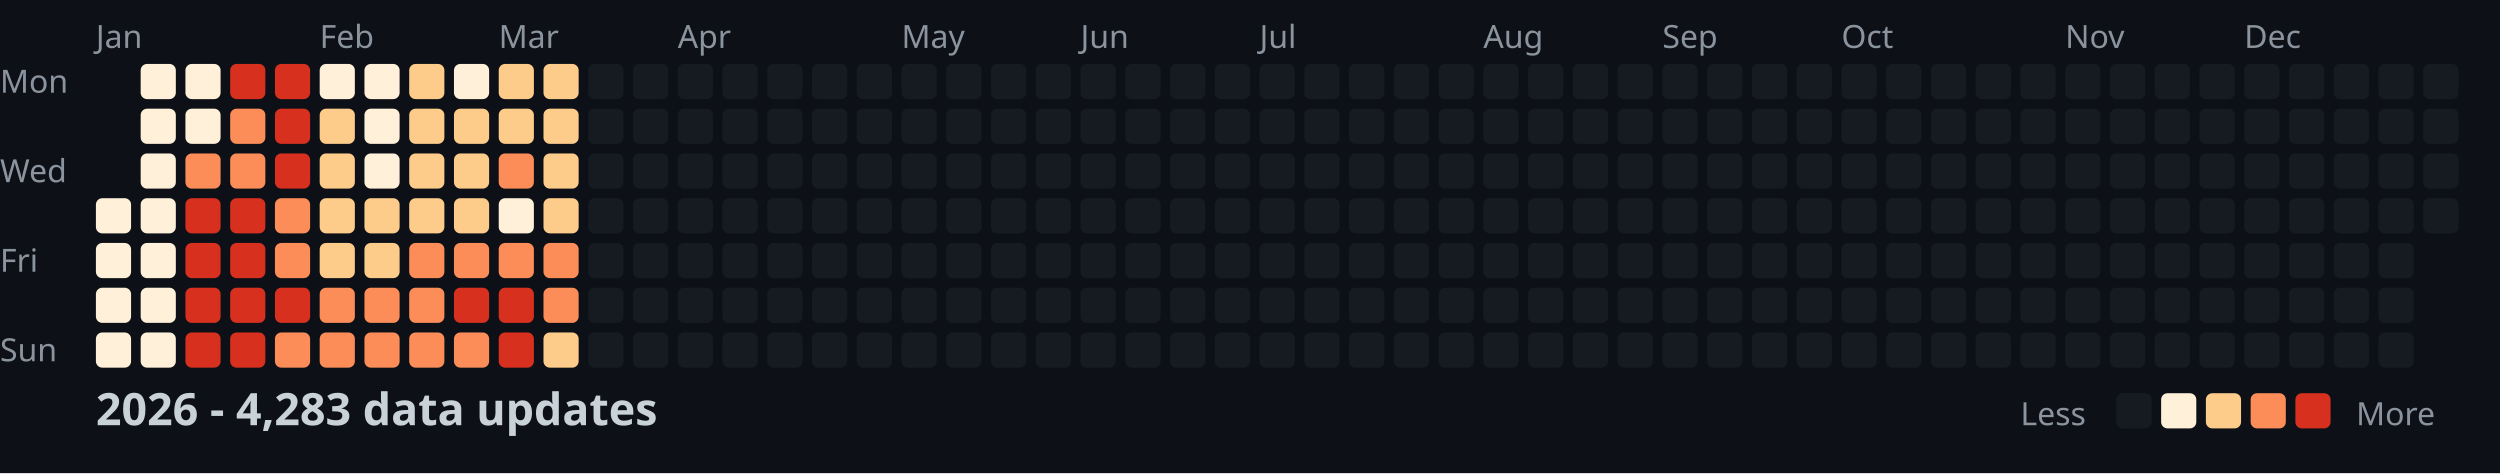
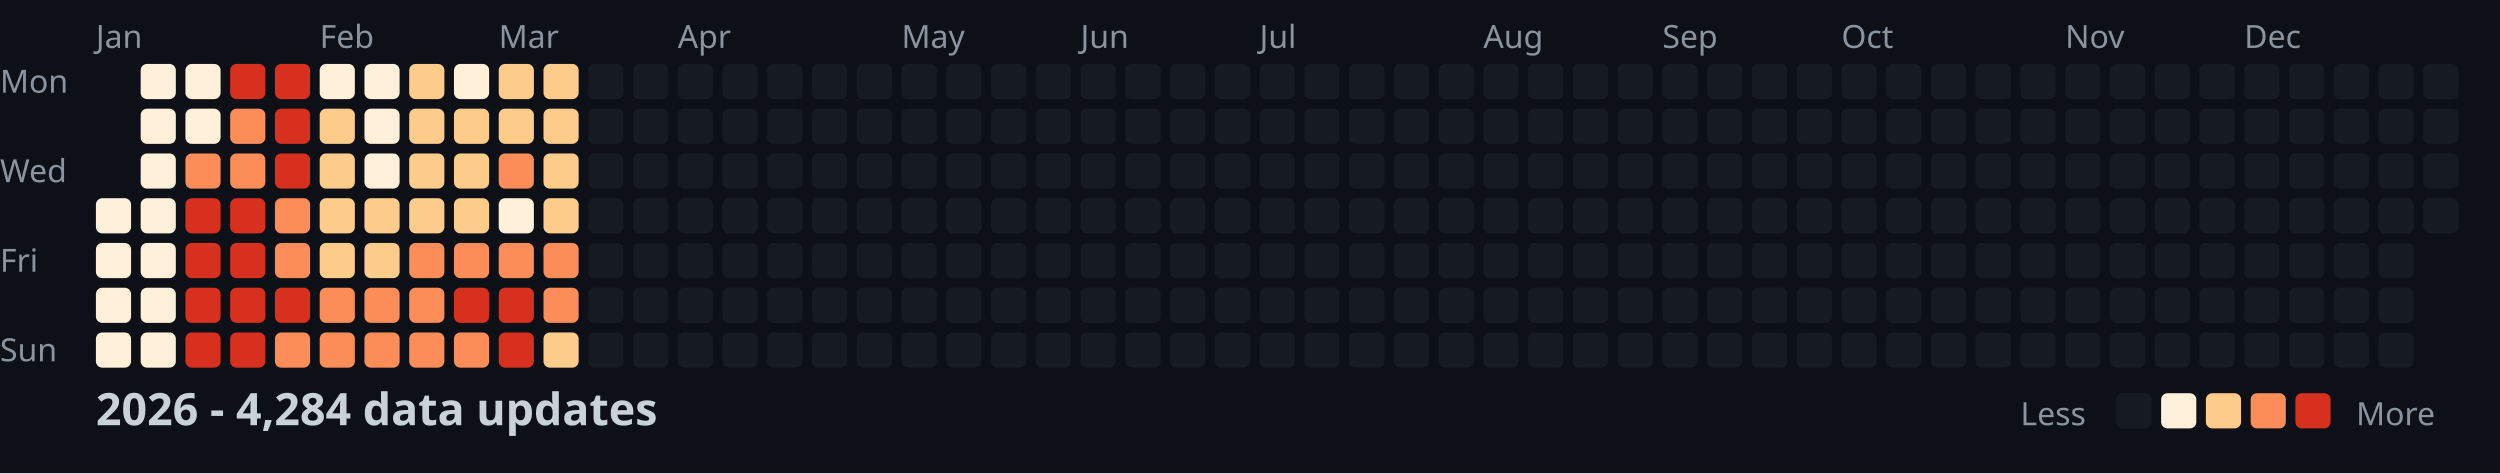
<svg xmlns="http://www.w3.org/2000/svg" width="782" height="148">
  <style>
    .month { font: 10px sans-serif; fill: #8b949e; }
    .day { font: 10px sans-serif; fill: #8b949e; }
    .title { font: bold 14px sans-serif; fill: #c9d1d9; }
    .legend { font: 10px sans-serif; fill: #8b949e; }
  </style>
  <rect width="100%" height="100%" fill="#0d1117" />
  <text x="0" y="29" class="day">Mon</text>
  <text x="0" y="57" class="day">Wed</text>
  <text x="0" y="85" class="day">Fri</text>
  <text x="0" y="113" class="day">Sun</text>
  <text x="30" y="15" class="month">Jan</text>
  <text x="100" y="15" class="month">Feb</text>
  <text x="156" y="15" class="month">Mar</text>
  <text x="212" y="15" class="month">Apr</text>
  <text x="282" y="15" class="month">May</text>
  <text x="338" y="15" class="month">Jun</text>
  <text x="394" y="15" class="month">Jul</text>
  <text x="464" y="15" class="month">Aug</text>
  <text x="520" y="15" class="month">Sep</text>
  <text x="576" y="15" class="month">Oct</text>
  <text x="646" y="15" class="month">Nov</text>
  <text x="702" y="15" class="month">Dec</text>
  <rect x="30" y="62" width="11" height="11" fill="#fef0d9" rx="2" />
  <rect x="30" y="76" width="11" height="11" fill="#fef0d9" rx="2" />
  <rect x="30" y="90" width="11" height="11" fill="#fef0d9" rx="2" />
  <rect x="30" y="104" width="11" height="11" fill="#fef0d9" rx="2" />
  <rect x="44" y="20" width="11" height="11" fill="#fef0d9" rx="2" />
  <rect x="44" y="34" width="11" height="11" fill="#fef0d9" rx="2" />
  <rect x="44" y="48" width="11" height="11" fill="#fef0d9" rx="2" />
  <rect x="44" y="62" width="11" height="11" fill="#fef0d9" rx="2" />
  <rect x="44" y="76" width="11" height="11" fill="#fef0d9" rx="2" />
  <rect x="44" y="90" width="11" height="11" fill="#fef0d9" rx="2" />
  <rect x="44" y="104" width="11" height="11" fill="#fef0d9" rx="2" />
  <rect x="58" y="20" width="11" height="11" fill="#fef0d9" rx="2" />
  <rect x="58" y="34" width="11" height="11" fill="#fef0d9" rx="2" />
  <rect x="58" y="48" width="11" height="11" fill="#fc8d59" rx="2" />
  <rect x="58" y="62" width="11" height="11" fill="#d7301f" rx="2" />
  <rect x="58" y="76" width="11" height="11" fill="#d7301f" rx="2" />
  <rect x="58" y="90" width="11" height="11" fill="#d7301f" rx="2" />
  <rect x="58" y="104" width="11" height="11" fill="#d7301f" rx="2" />
  <rect x="72" y="20" width="11" height="11" fill="#d7301f" rx="2" />
  <rect x="72" y="34" width="11" height="11" fill="#fc8d59" rx="2" />
  <rect x="72" y="48" width="11" height="11" fill="#fc8d59" rx="2" />
  <rect x="72" y="62" width="11" height="11" fill="#d7301f" rx="2" />
  <rect x="72" y="76" width="11" height="11" fill="#d7301f" rx="2" />
  <rect x="72" y="90" width="11" height="11" fill="#d7301f" rx="2" />
  <rect x="72" y="104" width="11" height="11" fill="#d7301f" rx="2" />
  <rect x="86" y="20" width="11" height="11" fill="#d7301f" rx="2" />
  <rect x="86" y="34" width="11" height="11" fill="#d7301f" rx="2" />
  <rect x="86" y="48" width="11" height="11" fill="#d7301f" rx="2" />
  <rect x="86" y="62" width="11" height="11" fill="#fc8d59" rx="2" />
  <rect x="86" y="76" width="11" height="11" fill="#fc8d59" rx="2" />
  <rect x="86" y="90" width="11" height="11" fill="#d7301f" rx="2" />
  <rect x="86" y="104" width="11" height="11" fill="#fc8d59" rx="2" />
  <rect x="100" y="20" width="11" height="11" fill="#fef0d9" rx="2" />
  <rect x="100" y="34" width="11" height="11" fill="#fdcc8a" rx="2" />
  <rect x="100" y="48" width="11" height="11" fill="#fdcc8a" rx="2" />
  <rect x="100" y="62" width="11" height="11" fill="#fdcc8a" rx="2" />
  <rect x="100" y="76" width="11" height="11" fill="#fdcc8a" rx="2" />
  <rect x="100" y="90" width="11" height="11" fill="#fc8d59" rx="2" />
  <rect x="100" y="104" width="11" height="11" fill="#fc8d59" rx="2" />
  <rect x="114" y="20" width="11" height="11" fill="#fef0d9" rx="2" />
  <rect x="114" y="34" width="11" height="11" fill="#fef0d9" rx="2" />
  <rect x="114" y="48" width="11" height="11" fill="#fef0d9" rx="2" />
  <rect x="114" y="62" width="11" height="11" fill="#fdcc8a" rx="2" />
  <rect x="114" y="76" width="11" height="11" fill="#fdcc8a" rx="2" />
  <rect x="114" y="90" width="11" height="11" fill="#fc8d59" rx="2" />
  <rect x="114" y="104" width="11" height="11" fill="#fc8d59" rx="2" />
  <rect x="128" y="20" width="11" height="11" fill="#fdcc8a" rx="2" />
  <rect x="128" y="34" width="11" height="11" fill="#fdcc8a" rx="2" />
  <rect x="128" y="48" width="11" height="11" fill="#fdcc8a" rx="2" />
  <rect x="128" y="62" width="11" height="11" fill="#fdcc8a" rx="2" />
  <rect x="128" y="76" width="11" height="11" fill="#fc8d59" rx="2" />
  <rect x="128" y="90" width="11" height="11" fill="#fc8d59" rx="2" />
  <rect x="128" y="104" width="11" height="11" fill="#fc8d59" rx="2" />
  <rect x="142" y="20" width="11" height="11" fill="#fef0d9" rx="2" />
  <rect x="142" y="34" width="11" height="11" fill="#fdcc8a" rx="2" />
  <rect x="142" y="48" width="11" height="11" fill="#fdcc8a" rx="2" />
  <rect x="142" y="62" width="11" height="11" fill="#fdcc8a" rx="2" />
  <rect x="142" y="76" width="11" height="11" fill="#fc8d59" rx="2" />
  <rect x="142" y="90" width="11" height="11" fill="#d7301f" rx="2" />
  <rect x="142" y="104" width="11" height="11" fill="#fc8d59" rx="2" />
  <rect x="156" y="20" width="11" height="11" fill="#fdcc8a" rx="2" />
  <rect x="156" y="34" width="11" height="11" fill="#fdcc8a" rx="2" />
  <rect x="156" y="48" width="11" height="11" fill="#fc8d59" rx="2" />
  <rect x="156" y="62" width="11" height="11" fill="#fef0d9" rx="2" />
  <rect x="156" y="76" width="11" height="11" fill="#fc8d59" rx="2" />
  <rect x="156" y="90" width="11" height="11" fill="#d7301f" rx="2" />
  <rect x="156" y="104" width="11" height="11" fill="#d7301f" rx="2" />
  <rect x="170" y="20" width="11" height="11" fill="#fdcc8a" rx="2" />
  <rect x="170" y="34" width="11" height="11" fill="#fdcc8a" rx="2" />
  <rect x="170" y="48" width="11" height="11" fill="#fdcc8a" rx="2" />
  <rect x="170" y="62" width="11" height="11" fill="#fdcc8a" rx="2" />
  <rect x="170" y="76" width="11" height="11" fill="#fc8d59" rx="2" />
  <rect x="170" y="90" width="11" height="11" fill="#fc8d59" rx="2" />
  <rect x="170" y="104" width="11" height="11" fill="#fdcc8a" rx="2" />
  <rect x="184" y="20" width="11" height="11" fill="#161b22" rx="2" />
  <rect x="184" y="34" width="11" height="11" fill="#161b22" rx="2" />
  <rect x="184" y="48" width="11" height="11" fill="#161b22" rx="2" />
  <rect x="184" y="62" width="11" height="11" fill="#161b22" rx="2" />
  <rect x="184" y="76" width="11" height="11" fill="#161b22" rx="2" />
  <rect x="184" y="90" width="11" height="11" fill="#161b22" rx="2" />
  <rect x="184" y="104" width="11" height="11" fill="#161b22" rx="2" />
  <rect x="198" y="20" width="11" height="11" fill="#161b22" rx="2" />
  <rect x="198" y="34" width="11" height="11" fill="#161b22" rx="2" />
  <rect x="198" y="48" width="11" height="11" fill="#161b22" rx="2" />
  <rect x="198" y="62" width="11" height="11" fill="#161b22" rx="2" />
  <rect x="198" y="76" width="11" height="11" fill="#161b22" rx="2" />
  <rect x="198" y="90" width="11" height="11" fill="#161b22" rx="2" />
  <rect x="198" y="104" width="11" height="11" fill="#161b22" rx="2" />
  <rect x="212" y="20" width="11" height="11" fill="#161b22" rx="2" />
  <rect x="212" y="34" width="11" height="11" fill="#161b22" rx="2" />
  <rect x="212" y="48" width="11" height="11" fill="#161b22" rx="2" />
  <rect x="212" y="62" width="11" height="11" fill="#161b22" rx="2" />
  <rect x="212" y="76" width="11" height="11" fill="#161b22" rx="2" />
  <rect x="212" y="90" width="11" height="11" fill="#161b22" rx="2" />
  <rect x="212" y="104" width="11" height="11" fill="#161b22" rx="2" />
  <rect x="226" y="20" width="11" height="11" fill="#161b22" rx="2" />
  <rect x="226" y="34" width="11" height="11" fill="#161b22" rx="2" />
  <rect x="226" y="48" width="11" height="11" fill="#161b22" rx="2" />
  <rect x="226" y="62" width="11" height="11" fill="#161b22" rx="2" />
  <rect x="226" y="76" width="11" height="11" fill="#161b22" rx="2" />
  <rect x="226" y="90" width="11" height="11" fill="#161b22" rx="2" />
  <rect x="226" y="104" width="11" height="11" fill="#161b22" rx="2" />
  <rect x="240" y="20" width="11" height="11" fill="#161b22" rx="2" />
  <rect x="240" y="34" width="11" height="11" fill="#161b22" rx="2" />
  <rect x="240" y="48" width="11" height="11" fill="#161b22" rx="2" />
  <rect x="240" y="62" width="11" height="11" fill="#161b22" rx="2" />
  <rect x="240" y="76" width="11" height="11" fill="#161b22" rx="2" />
  <rect x="240" y="90" width="11" height="11" fill="#161b22" rx="2" />
  <rect x="240" y="104" width="11" height="11" fill="#161b22" rx="2" />
  <rect x="254" y="20" width="11" height="11" fill="#161b22" rx="2" />
  <rect x="254" y="34" width="11" height="11" fill="#161b22" rx="2" />
  <rect x="254" y="48" width="11" height="11" fill="#161b22" rx="2" />
  <rect x="254" y="62" width="11" height="11" fill="#161b22" rx="2" />
  <rect x="254" y="76" width="11" height="11" fill="#161b22" rx="2" />
  <rect x="254" y="90" width="11" height="11" fill="#161b22" rx="2" />
  <rect x="254" y="104" width="11" height="11" fill="#161b22" rx="2" />
  <rect x="268" y="20" width="11" height="11" fill="#161b22" rx="2" />
  <rect x="268" y="34" width="11" height="11" fill="#161b22" rx="2" />
  <rect x="268" y="48" width="11" height="11" fill="#161b22" rx="2" />
  <rect x="268" y="62" width="11" height="11" fill="#161b22" rx="2" />
  <rect x="268" y="76" width="11" height="11" fill="#161b22" rx="2" />
  <rect x="268" y="90" width="11" height="11" fill="#161b22" rx="2" />
  <rect x="268" y="104" width="11" height="11" fill="#161b22" rx="2" />
  <rect x="282" y="20" width="11" height="11" fill="#161b22" rx="2" />
  <rect x="282" y="34" width="11" height="11" fill="#161b22" rx="2" />
  <rect x="282" y="48" width="11" height="11" fill="#161b22" rx="2" />
  <rect x="282" y="62" width="11" height="11" fill="#161b22" rx="2" />
  <rect x="282" y="76" width="11" height="11" fill="#161b22" rx="2" />
  <rect x="282" y="90" width="11" height="11" fill="#161b22" rx="2" />
  <rect x="282" y="104" width="11" height="11" fill="#161b22" rx="2" />
  <rect x="296" y="20" width="11" height="11" fill="#161b22" rx="2" />
  <rect x="296" y="34" width="11" height="11" fill="#161b22" rx="2" />
  <rect x="296" y="48" width="11" height="11" fill="#161b22" rx="2" />
  <rect x="296" y="62" width="11" height="11" fill="#161b22" rx="2" />
  <rect x="296" y="76" width="11" height="11" fill="#161b22" rx="2" />
  <rect x="296" y="90" width="11" height="11" fill="#161b22" rx="2" />
  <rect x="296" y="104" width="11" height="11" fill="#161b22" rx="2" />
  <rect x="310" y="20" width="11" height="11" fill="#161b22" rx="2" />
  <rect x="310" y="34" width="11" height="11" fill="#161b22" rx="2" />
  <rect x="310" y="48" width="11" height="11" fill="#161b22" rx="2" />
  <rect x="310" y="62" width="11" height="11" fill="#161b22" rx="2" />
  <rect x="310" y="76" width="11" height="11" fill="#161b22" rx="2" />
  <rect x="310" y="90" width="11" height="11" fill="#161b22" rx="2" />
  <rect x="310" y="104" width="11" height="11" fill="#161b22" rx="2" />
  <rect x="324" y="20" width="11" height="11" fill="#161b22" rx="2" />
  <rect x="324" y="34" width="11" height="11" fill="#161b22" rx="2" />
  <rect x="324" y="48" width="11" height="11" fill="#161b22" rx="2" />
  <rect x="324" y="62" width="11" height="11" fill="#161b22" rx="2" />
  <rect x="324" y="76" width="11" height="11" fill="#161b22" rx="2" />
  <rect x="324" y="90" width="11" height="11" fill="#161b22" rx="2" />
  <rect x="324" y="104" width="11" height="11" fill="#161b22" rx="2" />
  <rect x="338" y="20" width="11" height="11" fill="#161b22" rx="2" />
  <rect x="338" y="34" width="11" height="11" fill="#161b22" rx="2" />
  <rect x="338" y="48" width="11" height="11" fill="#161b22" rx="2" />
  <rect x="338" y="62" width="11" height="11" fill="#161b22" rx="2" />
  <rect x="338" y="76" width="11" height="11" fill="#161b22" rx="2" />
  <rect x="338" y="90" width="11" height="11" fill="#161b22" rx="2" />
  <rect x="338" y="104" width="11" height="11" fill="#161b22" rx="2" />
  <rect x="352" y="20" width="11" height="11" fill="#161b22" rx="2" />
  <rect x="352" y="34" width="11" height="11" fill="#161b22" rx="2" />
  <rect x="352" y="48" width="11" height="11" fill="#161b22" rx="2" />
  <rect x="352" y="62" width="11" height="11" fill="#161b22" rx="2" />
  <rect x="352" y="76" width="11" height="11" fill="#161b22" rx="2" />
  <rect x="352" y="90" width="11" height="11" fill="#161b22" rx="2" />
  <rect x="352" y="104" width="11" height="11" fill="#161b22" rx="2" />
  <rect x="366" y="20" width="11" height="11" fill="#161b22" rx="2" />
  <rect x="366" y="34" width="11" height="11" fill="#161b22" rx="2" />
  <rect x="366" y="48" width="11" height="11" fill="#161b22" rx="2" />
  <rect x="366" y="62" width="11" height="11" fill="#161b22" rx="2" />
  <rect x="366" y="76" width="11" height="11" fill="#161b22" rx="2" />
  <rect x="366" y="90" width="11" height="11" fill="#161b22" rx="2" />
  <rect x="366" y="104" width="11" height="11" fill="#161b22" rx="2" />
  <rect x="380" y="20" width="11" height="11" fill="#161b22" rx="2" />
  <rect x="380" y="34" width="11" height="11" fill="#161b22" rx="2" />
  <rect x="380" y="48" width="11" height="11" fill="#161b22" rx="2" />
  <rect x="380" y="62" width="11" height="11" fill="#161b22" rx="2" />
  <rect x="380" y="76" width="11" height="11" fill="#161b22" rx="2" />
  <rect x="380" y="90" width="11" height="11" fill="#161b22" rx="2" />
  <rect x="380" y="104" width="11" height="11" fill="#161b22" rx="2" />
  <rect x="394" y="20" width="11" height="11" fill="#161b22" rx="2" />
  <rect x="394" y="34" width="11" height="11" fill="#161b22" rx="2" />
  <rect x="394" y="48" width="11" height="11" fill="#161b22" rx="2" />
  <rect x="394" y="62" width="11" height="11" fill="#161b22" rx="2" />
  <rect x="394" y="76" width="11" height="11" fill="#161b22" rx="2" />
  <rect x="394" y="90" width="11" height="11" fill="#161b22" rx="2" />
  <rect x="394" y="104" width="11" height="11" fill="#161b22" rx="2" />
  <rect x="408" y="20" width="11" height="11" fill="#161b22" rx="2" />
  <rect x="408" y="34" width="11" height="11" fill="#161b22" rx="2" />
  <rect x="408" y="48" width="11" height="11" fill="#161b22" rx="2" />
  <rect x="408" y="62" width="11" height="11" fill="#161b22" rx="2" />
  <rect x="408" y="76" width="11" height="11" fill="#161b22" rx="2" />
  <rect x="408" y="90" width="11" height="11" fill="#161b22" rx="2" />
  <rect x="408" y="104" width="11" height="11" fill="#161b22" rx="2" />
  <rect x="422" y="20" width="11" height="11" fill="#161b22" rx="2" />
  <rect x="422" y="34" width="11" height="11" fill="#161b22" rx="2" />
  <rect x="422" y="48" width="11" height="11" fill="#161b22" rx="2" />
  <rect x="422" y="62" width="11" height="11" fill="#161b22" rx="2" />
  <rect x="422" y="76" width="11" height="11" fill="#161b22" rx="2" />
  <rect x="422" y="90" width="11" height="11" fill="#161b22" rx="2" />
  <rect x="422" y="104" width="11" height="11" fill="#161b22" rx="2" />
  <rect x="436" y="20" width="11" height="11" fill="#161b22" rx="2" />
  <rect x="436" y="34" width="11" height="11" fill="#161b22" rx="2" />
  <rect x="436" y="48" width="11" height="11" fill="#161b22" rx="2" />
  <rect x="436" y="62" width="11" height="11" fill="#161b22" rx="2" />
  <rect x="436" y="76" width="11" height="11" fill="#161b22" rx="2" />
  <rect x="436" y="90" width="11" height="11" fill="#161b22" rx="2" />
  <rect x="436" y="104" width="11" height="11" fill="#161b22" rx="2" />
  <rect x="450" y="20" width="11" height="11" fill="#161b22" rx="2" />
  <rect x="450" y="34" width="11" height="11" fill="#161b22" rx="2" />
  <rect x="450" y="48" width="11" height="11" fill="#161b22" rx="2" />
  <rect x="450" y="62" width="11" height="11" fill="#161b22" rx="2" />
  <rect x="450" y="76" width="11" height="11" fill="#161b22" rx="2" />
  <rect x="450" y="90" width="11" height="11" fill="#161b22" rx="2" />
  <rect x="450" y="104" width="11" height="11" fill="#161b22" rx="2" />
  <rect x="464" y="20" width="11" height="11" fill="#161b22" rx="2" />
  <rect x="464" y="34" width="11" height="11" fill="#161b22" rx="2" />
  <rect x="464" y="48" width="11" height="11" fill="#161b22" rx="2" />
  <rect x="464" y="62" width="11" height="11" fill="#161b22" rx="2" />
  <rect x="464" y="76" width="11" height="11" fill="#161b22" rx="2" />
  <rect x="464" y="90" width="11" height="11" fill="#161b22" rx="2" />
  <rect x="464" y="104" width="11" height="11" fill="#161b22" rx="2" />
  <rect x="478" y="20" width="11" height="11" fill="#161b22" rx="2" />
  <rect x="478" y="34" width="11" height="11" fill="#161b22" rx="2" />
  <rect x="478" y="48" width="11" height="11" fill="#161b22" rx="2" />
  <rect x="478" y="62" width="11" height="11" fill="#161b22" rx="2" />
  <rect x="478" y="76" width="11" height="11" fill="#161b22" rx="2" />
  <rect x="478" y="90" width="11" height="11" fill="#161b22" rx="2" />
  <rect x="478" y="104" width="11" height="11" fill="#161b22" rx="2" />
  <rect x="492" y="20" width="11" height="11" fill="#161b22" rx="2" />
  <rect x="492" y="34" width="11" height="11" fill="#161b22" rx="2" />
  <rect x="492" y="48" width="11" height="11" fill="#161b22" rx="2" />
  <rect x="492" y="62" width="11" height="11" fill="#161b22" rx="2" />
  <rect x="492" y="76" width="11" height="11" fill="#161b22" rx="2" />
  <rect x="492" y="90" width="11" height="11" fill="#161b22" rx="2" />
  <rect x="492" y="104" width="11" height="11" fill="#161b22" rx="2" />
  <rect x="506" y="20" width="11" height="11" fill="#161b22" rx="2" />
  <rect x="506" y="34" width="11" height="11" fill="#161b22" rx="2" />
  <rect x="506" y="48" width="11" height="11" fill="#161b22" rx="2" />
  <rect x="506" y="62" width="11" height="11" fill="#161b22" rx="2" />
  <rect x="506" y="76" width="11" height="11" fill="#161b22" rx="2" />
  <rect x="506" y="90" width="11" height="11" fill="#161b22" rx="2" />
  <rect x="506" y="104" width="11" height="11" fill="#161b22" rx="2" />
  <rect x="520" y="20" width="11" height="11" fill="#161b22" rx="2" />
  <rect x="520" y="34" width="11" height="11" fill="#161b22" rx="2" />
  <rect x="520" y="48" width="11" height="11" fill="#161b22" rx="2" />
  <rect x="520" y="62" width="11" height="11" fill="#161b22" rx="2" />
  <rect x="520" y="76" width="11" height="11" fill="#161b22" rx="2" />
  <rect x="520" y="90" width="11" height="11" fill="#161b22" rx="2" />
  <rect x="520" y="104" width="11" height="11" fill="#161b22" rx="2" />
  <rect x="534" y="20" width="11" height="11" fill="#161b22" rx="2" />
  <rect x="534" y="34" width="11" height="11" fill="#161b22" rx="2" />
  <rect x="534" y="48" width="11" height="11" fill="#161b22" rx="2" />
  <rect x="534" y="62" width="11" height="11" fill="#161b22" rx="2" />
  <rect x="534" y="76" width="11" height="11" fill="#161b22" rx="2" />
  <rect x="534" y="90" width="11" height="11" fill="#161b22" rx="2" />
  <rect x="534" y="104" width="11" height="11" fill="#161b22" rx="2" />
  <rect x="548" y="20" width="11" height="11" fill="#161b22" rx="2" />
  <rect x="548" y="34" width="11" height="11" fill="#161b22" rx="2" />
  <rect x="548" y="48" width="11" height="11" fill="#161b22" rx="2" />
  <rect x="548" y="62" width="11" height="11" fill="#161b22" rx="2" />
  <rect x="548" y="76" width="11" height="11" fill="#161b22" rx="2" />
  <rect x="548" y="90" width="11" height="11" fill="#161b22" rx="2" />
  <rect x="548" y="104" width="11" height="11" fill="#161b22" rx="2" />
  <rect x="562" y="20" width="11" height="11" fill="#161b22" rx="2" />
  <rect x="562" y="34" width="11" height="11" fill="#161b22" rx="2" />
  <rect x="562" y="48" width="11" height="11" fill="#161b22" rx="2" />
  <rect x="562" y="62" width="11" height="11" fill="#161b22" rx="2" />
  <rect x="562" y="76" width="11" height="11" fill="#161b22" rx="2" />
  <rect x="562" y="90" width="11" height="11" fill="#161b22" rx="2" />
  <rect x="562" y="104" width="11" height="11" fill="#161b22" rx="2" />
  <rect x="576" y="20" width="11" height="11" fill="#161b22" rx="2" />
  <rect x="576" y="34" width="11" height="11" fill="#161b22" rx="2" />
  <rect x="576" y="48" width="11" height="11" fill="#161b22" rx="2" />
  <rect x="576" y="62" width="11" height="11" fill="#161b22" rx="2" />
  <rect x="576" y="76" width="11" height="11" fill="#161b22" rx="2" />
  <rect x="576" y="90" width="11" height="11" fill="#161b22" rx="2" />
  <rect x="576" y="104" width="11" height="11" fill="#161b22" rx="2" />
  <rect x="590" y="20" width="11" height="11" fill="#161b22" rx="2" />
  <rect x="590" y="34" width="11" height="11" fill="#161b22" rx="2" />
  <rect x="590" y="48" width="11" height="11" fill="#161b22" rx="2" />
  <rect x="590" y="62" width="11" height="11" fill="#161b22" rx="2" />
  <rect x="590" y="76" width="11" height="11" fill="#161b22" rx="2" />
  <rect x="590" y="90" width="11" height="11" fill="#161b22" rx="2" />
  <rect x="590" y="104" width="11" height="11" fill="#161b22" rx="2" />
  <rect x="604" y="20" width="11" height="11" fill="#161b22" rx="2" />
  <rect x="604" y="34" width="11" height="11" fill="#161b22" rx="2" />
  <rect x="604" y="48" width="11" height="11" fill="#161b22" rx="2" />
  <rect x="604" y="62" width="11" height="11" fill="#161b22" rx="2" />
  <rect x="604" y="76" width="11" height="11" fill="#161b22" rx="2" />
  <rect x="604" y="90" width="11" height="11" fill="#161b22" rx="2" />
  <rect x="604" y="104" width="11" height="11" fill="#161b22" rx="2" />
  <rect x="618" y="20" width="11" height="11" fill="#161b22" rx="2" />
  <rect x="618" y="34" width="11" height="11" fill="#161b22" rx="2" />
  <rect x="618" y="48" width="11" height="11" fill="#161b22" rx="2" />
  <rect x="618" y="62" width="11" height="11" fill="#161b22" rx="2" />
  <rect x="618" y="76" width="11" height="11" fill="#161b22" rx="2" />
  <rect x="618" y="90" width="11" height="11" fill="#161b22" rx="2" />
  <rect x="618" y="104" width="11" height="11" fill="#161b22" rx="2" />
  <rect x="632" y="20" width="11" height="11" fill="#161b22" rx="2" />
  <rect x="632" y="34" width="11" height="11" fill="#161b22" rx="2" />
  <rect x="632" y="48" width="11" height="11" fill="#161b22" rx="2" />
  <rect x="632" y="62" width="11" height="11" fill="#161b22" rx="2" />
  <rect x="632" y="76" width="11" height="11" fill="#161b22" rx="2" />
  <rect x="632" y="90" width="11" height="11" fill="#161b22" rx="2" />
  <rect x="632" y="104" width="11" height="11" fill="#161b22" rx="2" />
  <rect x="646" y="20" width="11" height="11" fill="#161b22" rx="2" />
  <rect x="646" y="34" width="11" height="11" fill="#161b22" rx="2" />
  <rect x="646" y="48" width="11" height="11" fill="#161b22" rx="2" />
  <rect x="646" y="62" width="11" height="11" fill="#161b22" rx="2" />
  <rect x="646" y="76" width="11" height="11" fill="#161b22" rx="2" />
  <rect x="646" y="90" width="11" height="11" fill="#161b22" rx="2" />
  <rect x="646" y="104" width="11" height="11" fill="#161b22" rx="2" />
  <rect x="660" y="20" width="11" height="11" fill="#161b22" rx="2" />
  <rect x="660" y="34" width="11" height="11" fill="#161b22" rx="2" />
  <rect x="660" y="48" width="11" height="11" fill="#161b22" rx="2" />
  <rect x="660" y="62" width="11" height="11" fill="#161b22" rx="2" />
  <rect x="660" y="76" width="11" height="11" fill="#161b22" rx="2" />
  <rect x="660" y="90" width="11" height="11" fill="#161b22" rx="2" />
  <rect x="660" y="104" width="11" height="11" fill="#161b22" rx="2" />
  <rect x="674" y="20" width="11" height="11" fill="#161b22" rx="2" />
  <rect x="674" y="34" width="11" height="11" fill="#161b22" rx="2" />
  <rect x="674" y="48" width="11" height="11" fill="#161b22" rx="2" />
  <rect x="674" y="62" width="11" height="11" fill="#161b22" rx="2" />
  <rect x="674" y="76" width="11" height="11" fill="#161b22" rx="2" />
  <rect x="674" y="90" width="11" height="11" fill="#161b22" rx="2" />
  <rect x="674" y="104" width="11" height="11" fill="#161b22" rx="2" />
  <rect x="688" y="20" width="11" height="11" fill="#161b22" rx="2" />
  <rect x="688" y="34" width="11" height="11" fill="#161b22" rx="2" />
  <rect x="688" y="48" width="11" height="11" fill="#161b22" rx="2" />
  <rect x="688" y="62" width="11" height="11" fill="#161b22" rx="2" />
  <rect x="688" y="76" width="11" height="11" fill="#161b22" rx="2" />
  <rect x="688" y="90" width="11" height="11" fill="#161b22" rx="2" />
  <rect x="688" y="104" width="11" height="11" fill="#161b22" rx="2" />
  <rect x="702" y="20" width="11" height="11" fill="#161b22" rx="2" />
  <rect x="702" y="34" width="11" height="11" fill="#161b22" rx="2" />
  <rect x="702" y="48" width="11" height="11" fill="#161b22" rx="2" />
  <rect x="702" y="62" width="11" height="11" fill="#161b22" rx="2" />
  <rect x="702" y="76" width="11" height="11" fill="#161b22" rx="2" />
  <rect x="702" y="90" width="11" height="11" fill="#161b22" rx="2" />
  <rect x="702" y="104" width="11" height="11" fill="#161b22" rx="2" />
  <rect x="716" y="20" width="11" height="11" fill="#161b22" rx="2" />
  <rect x="716" y="34" width="11" height="11" fill="#161b22" rx="2" />
  <rect x="716" y="48" width="11" height="11" fill="#161b22" rx="2" />
  <rect x="716" y="62" width="11" height="11" fill="#161b22" rx="2" />
  <rect x="716" y="76" width="11" height="11" fill="#161b22" rx="2" />
  <rect x="716" y="90" width="11" height="11" fill="#161b22" rx="2" />
  <rect x="716" y="104" width="11" height="11" fill="#161b22" rx="2" />
  <rect x="730" y="20" width="11" height="11" fill="#161b22" rx="2" />
  <rect x="730" y="34" width="11" height="11" fill="#161b22" rx="2" />
  <rect x="730" y="48" width="11" height="11" fill="#161b22" rx="2" />
  <rect x="730" y="62" width="11" height="11" fill="#161b22" rx="2" />
  <rect x="730" y="76" width="11" height="11" fill="#161b22" rx="2" />
  <rect x="730" y="90" width="11" height="11" fill="#161b22" rx="2" />
  <rect x="730" y="104" width="11" height="11" fill="#161b22" rx="2" />
  <rect x="744" y="20" width="11" height="11" fill="#161b22" rx="2" />
  <rect x="744" y="34" width="11" height="11" fill="#161b22" rx="2" />
  <rect x="744" y="48" width="11" height="11" fill="#161b22" rx="2" />
  <rect x="744" y="62" width="11" height="11" fill="#161b22" rx="2" />
  <rect x="744" y="76" width="11" height="11" fill="#161b22" rx="2" />
  <rect x="744" y="90" width="11" height="11" fill="#161b22" rx="2" />
  <rect x="744" y="104" width="11" height="11" fill="#161b22" rx="2" />
  <rect x="758" y="20" width="11" height="11" fill="#161b22" rx="2" />
  <rect x="758" y="34" width="11" height="11" fill="#161b22" rx="2" />
  <rect x="758" y="48" width="11" height="11" fill="#161b22" rx="2" />
  <rect x="758" y="62" width="11" height="11" fill="#161b22" rx="2" />
-   <text x="30" y="133" class="title">2026 - 4,283 data updates</text>
+   <text x="30" y="133" class="title">2026 - 4,284 data updates</text>
  <text x="632" y="133" class="legend">Less</text>
  <rect x="662" y="123" width="11" height="11" fill="#161b22" rx="2" />
  <rect x="676" y="123" width="11" height="11" fill="#fef0d9" rx="2" />
  <rect x="690" y="123" width="11" height="11" fill="#fdcc8a" rx="2" />
  <rect x="704" y="123" width="11" height="11" fill="#fc8d59" rx="2" />
  <rect x="718" y="123" width="11" height="11" fill="#d7301f" rx="2" />
  <text x="737" y="133" class="legend">More</text>
</svg>
